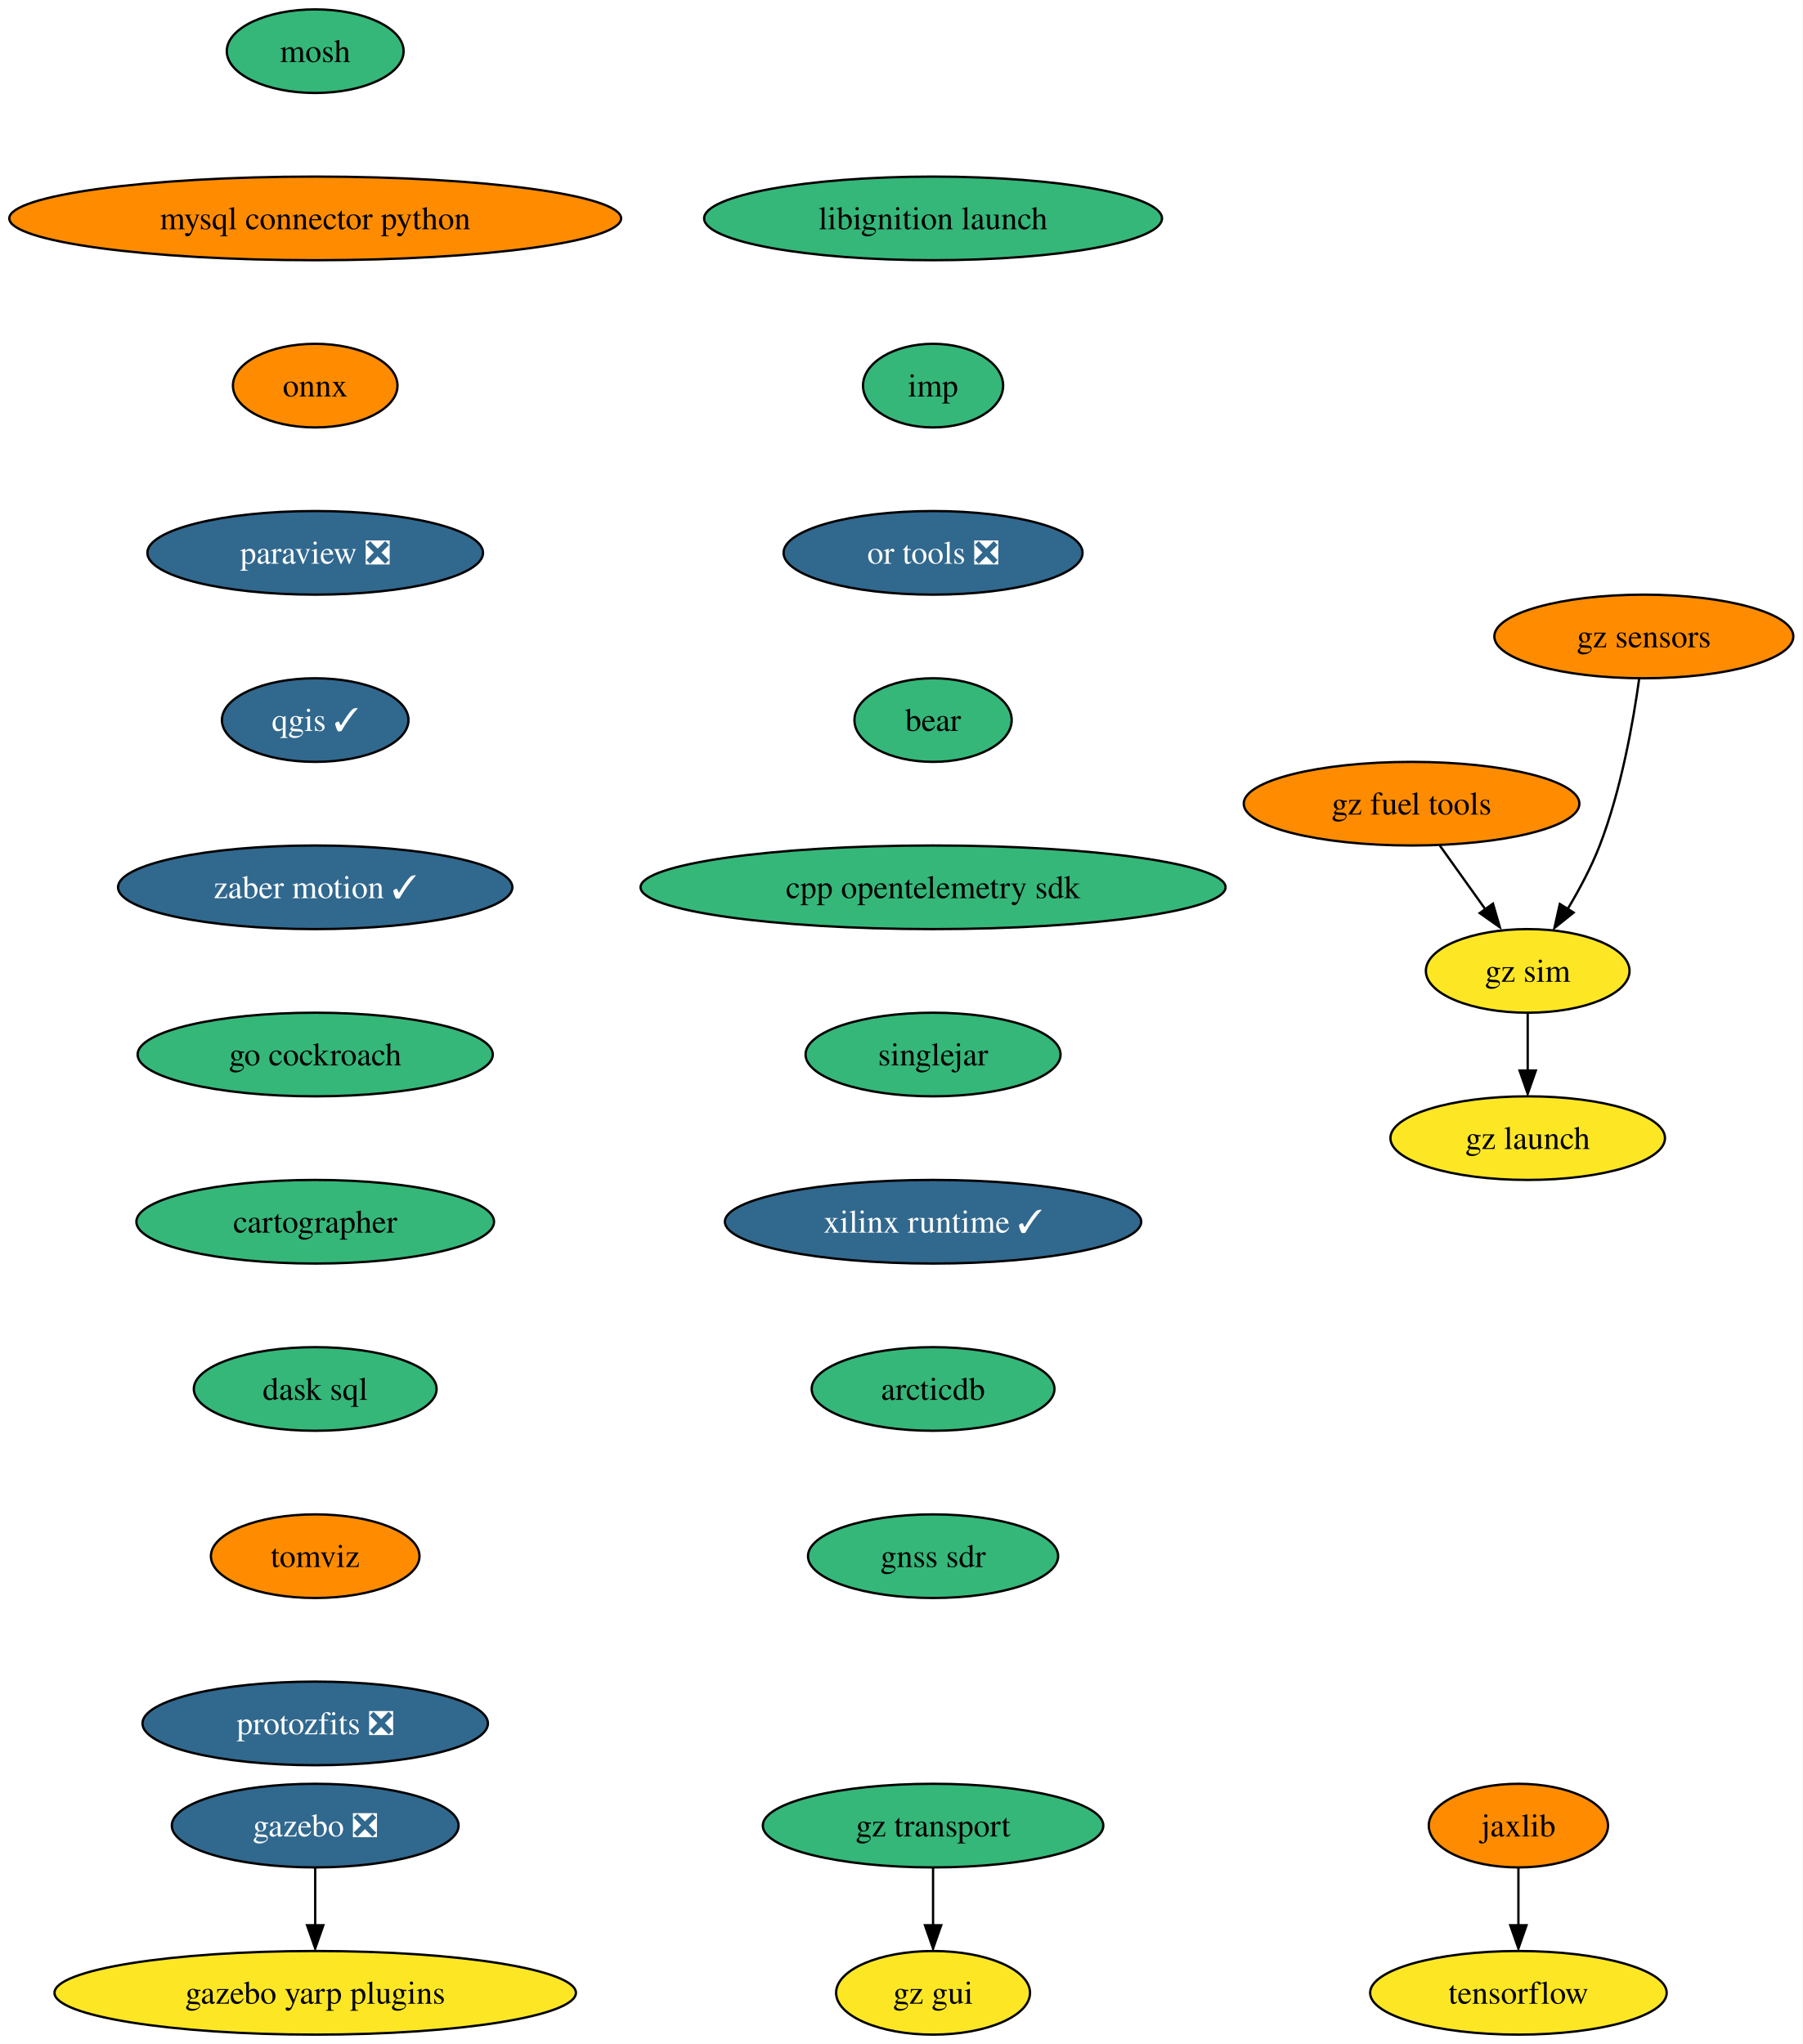
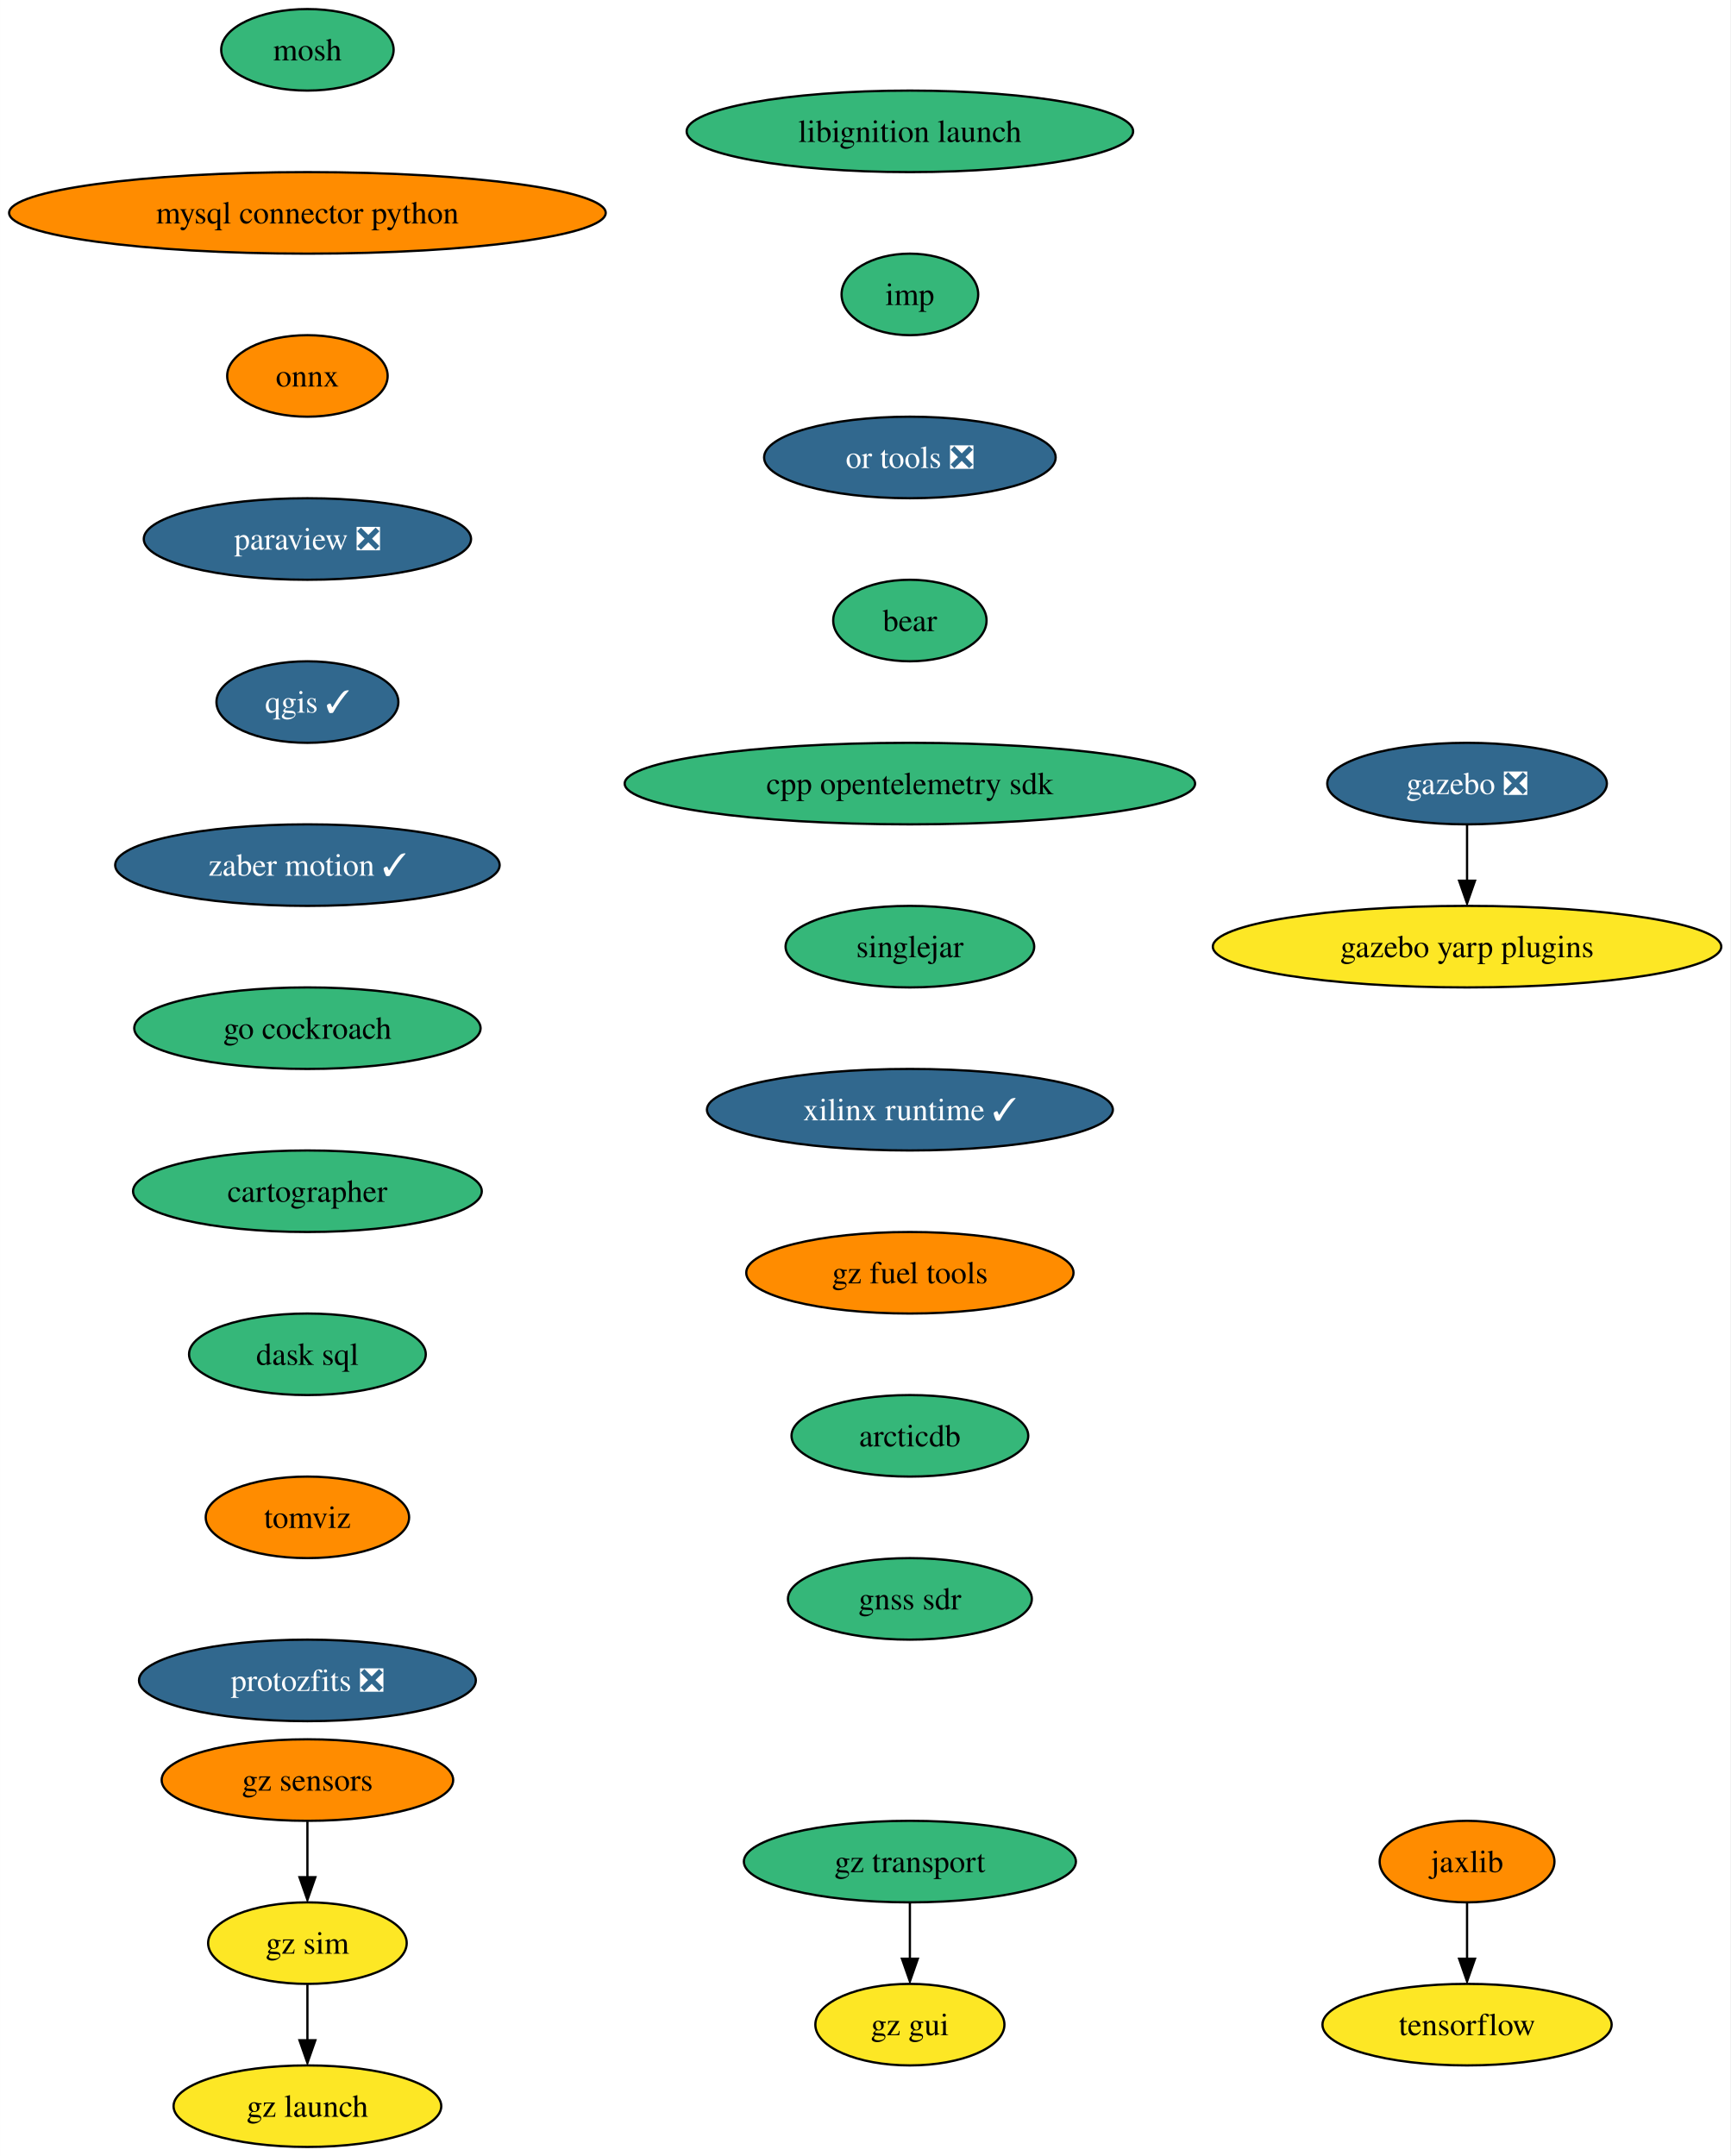
- <svg xmlns="http://www.w3.org/2000/svg" xmlns:xlink="http://www.w3.org/1999/xlink" width="776pt" height="880pt" viewBox="0.00 0.00 776.06 880.00">
-   <g id="graph0" class="graph" transform="scale(1 1) rotate(0) translate(4 876)">
-     <polygon fill="white" stroke="none" points="-4,4 -4,-876 772.06,-876 772.06,4 -4,4" />
+ <svg xmlns="http://www.w3.org/2000/svg" xmlns:xlink="http://www.w3.org/1999/xlink" width="764pt" height="952pt" viewBox="0.00 0.00 763.94 952.00">
+   <g id="graph0" class="graph" transform="scale(1 1) rotate(0) translate(4 948)">
+     <polygon fill="white" stroke="none" points="-4,4 -4,-948 759.94,-948 759.94,4 -4,4" />
    <g id="node1" class="node">
      <g id="a_node1">
        <a xlink:href="https://github.com/conda-forge/mosh-feedstock" xlink:title="mosh">
-           <ellipse fill="#35b779" stroke="black" cx="131.7" cy="-854" rx="38.06" ry="18" />
-           <text text-anchor="middle" x="131.7" y="-849.33" font-family="Times,serif" font-size="14.00">mosh</text>
+           <ellipse fill="#35b779" stroke="black" cx="131.7" cy="-926" rx="38.06" ry="18" />
+           <text text-anchor="middle" x="131.7" y="-921.33" font-family="Times,serif" font-size="14.00">mosh</text>
        </a>
      </g>
    </g>
    <g id="node2" class="node">
      <g id="a_node2">
        <a xlink:href="https://github.com/conda-forge/mysql-connector-python-feedstock" xlink:title="mysql connector python">
-           <ellipse fill="#ff8c00" stroke="black" cx="131.7" cy="-782" rx="131.7" ry="18" />
-           <text text-anchor="middle" x="131.7" y="-777.33" font-family="Times,serif" font-size="14.00">mysql connector python</text>
+           <ellipse fill="#ff8c00" stroke="black" cx="131.7" cy="-854" rx="131.7" ry="18" />
+           <text text-anchor="middle" x="131.7" y="-849.33" font-family="Times,serif" font-size="14.00">mysql connector python</text>
        </a>
      </g>
    </g>
    <g id="node3" class="node">
      <g id="a_node3">
        <a xlink:href="https://github.com/conda-forge/onnx-feedstock" xlink:title="onnx">
-           <ellipse fill="#ff8c00" stroke="black" cx="131.7" cy="-710" rx="35.42" ry="18" />
-           <text text-anchor="middle" x="131.7" y="-705.33" font-family="Times,serif" font-size="14.00">onnx</text>
+           <ellipse fill="#ff8c00" stroke="black" cx="131.7" cy="-782" rx="35.42" ry="18" />
+           <text text-anchor="middle" x="131.7" y="-777.33" font-family="Times,serif" font-size="14.00">onnx</text>
        </a>
      </g>
    </g>
    <g id="node4" class="node">
      <g id="a_node4">
        <a xlink:href="https://github.com/conda-forge/paraview-feedstock/pull/213" xlink:title="paraview ❎">
-           <ellipse fill="#31688e" stroke="black" cx="131.7" cy="-638" rx="72.25" ry="18" />
-           <text text-anchor="middle" x="131.7" y="-633.33" font-family="Times,serif" font-size="14.00" fill="white">paraview ❎</text>
+           <ellipse fill="#31688e" stroke="black" cx="131.7" cy="-710" rx="72.25" ry="18" />
+           <text text-anchor="middle" x="131.7" y="-705.33" font-family="Times,serif" font-size="14.00" fill="white">paraview ❎</text>
        </a>
      </g>
    </g>
    <g id="node5" class="node">
      <g id="a_node5">
        <a xlink:href="https://github.com/conda-forge/qgis-feedstock/pull/375" xlink:title="qgis ✓">
-           <ellipse fill="#31688e" stroke="black" cx="131.7" cy="-566" rx="40.16" ry="18" />
-           <text text-anchor="middle" x="131.7" y="-561.33" font-family="Times,serif" font-size="14.00" fill="white">qgis ✓</text>
+           <ellipse fill="#31688e" stroke="black" cx="131.7" cy="-638" rx="40.16" ry="18" />
+           <text text-anchor="middle" x="131.7" y="-633.33" font-family="Times,serif" font-size="14.00" fill="white">qgis ✓</text>
        </a>
      </g>
    </g>
    <g id="node6" class="node">
      <g id="a_node6">
        <a xlink:href="https://github.com/conda-forge/zaber-motion-feedstock/pull/120" xlink:title="zaber motion ✓">
-           <ellipse fill="#31688e" stroke="black" cx="131.7" cy="-494" rx="84.88" ry="18" />
-           <text text-anchor="middle" x="131.7" y="-489.32" font-family="Times,serif" font-size="14.00" fill="white">zaber motion ✓</text>
+           <ellipse fill="#31688e" stroke="black" cx="131.7" cy="-566" rx="84.88" ry="18" />
+           <text text-anchor="middle" x="131.7" y="-561.33" font-family="Times,serif" font-size="14.00" fill="white">zaber motion ✓</text>
        </a>
      </g>
    </g>
    <g id="node11" class="node">
      <g id="a_node11">
        <a xlink:href="https://github.com/conda-forge/go-cockroach-feedstock" xlink:title="go cockroach">
-           <ellipse fill="#35b779" stroke="black" cx="131.7" cy="-422" rx="76.46" ry="18" />
-           <text text-anchor="middle" x="131.7" y="-417.32" font-family="Times,serif" font-size="14.00">go cockroach</text>
+           <ellipse fill="#35b779" stroke="black" cx="131.7" cy="-494" rx="76.46" ry="18" />
+           <text text-anchor="middle" x="131.7" y="-489.32" font-family="Times,serif" font-size="14.00">go cockroach</text>
        </a>
      </g>
    </g>
    <g id="node7" class="node">
      <g id="a_node7">
        <a xlink:href="https://github.com/conda-forge/tensorflow-feedstock" xlink:title="tensorflow">
-           <ellipse fill="#fde725" stroke="black" cx="649.7" cy="-18" rx="63.84" ry="18" />
-           <text text-anchor="middle" x="649.7" y="-13.32" font-family="Times,serif" font-size="14.00">tensorflow</text>
+           <ellipse fill="#fde725" stroke="black" cx="643.7" cy="-54" rx="63.84" ry="18" />
+           <text text-anchor="middle" x="643.7" y="-49.33" font-family="Times,serif" font-size="14.00">tensorflow</text>
        </a>
      </g>
    </g>
    <g id="node8" class="node">
      <g id="a_node8">
        <a xlink:href="https://github.com/conda-forge/jaxlib-feedstock" xlink:title="jaxlib">
-           <ellipse fill="#ff8c00" stroke="black" cx="649.7" cy="-90" rx="38.58" ry="18" />
-           <text text-anchor="middle" x="649.7" y="-85.33" font-family="Times,serif" font-size="14.00">jaxlib</text>
+           <ellipse fill="#ff8c00" stroke="black" cx="643.7" cy="-126" rx="38.58" ry="18" />
+           <text text-anchor="middle" x="643.7" y="-121.33" font-family="Times,serif" font-size="14.00">jaxlib</text>
        </a>
      </g>
    </g>
    <g id="edge6" class="edge">
-       <path fill="none" stroke="black" d="M649.7,-71.7C649.7,-64.24 649.7,-55.32 649.7,-46.97" />
-       <polygon fill="black" stroke="black" points="653.2,-47.1 649.7,-37.1 646.2,-47.1 653.2,-47.1" />
+       <path fill="none" stroke="black" d="M643.7,-107.7C643.7,-100.24 643.7,-91.32 643.7,-82.97" />
+       <polygon fill="black" stroke="black" points="647.2,-83.1 643.7,-73.1 640.2,-83.1 647.2,-83.1" />
    </g>
    <g id="node9" class="node">
      <g id="a_node9">
        <a xlink:href="https://github.com/conda-forge/gazebo-feedstock/pull/192" xlink:title="gazebo ❎">
-           <ellipse fill="#31688e" stroke="black" cx="131.7" cy="-90" rx="61.73" ry="18" />
-           <text text-anchor="middle" x="131.7" y="-85.33" font-family="Times,serif" font-size="14.00" fill="white">gazebo ❎</text>
+           <ellipse fill="#31688e" stroke="black" cx="643.7" cy="-602" rx="61.73" ry="18" />
+           <text text-anchor="middle" x="643.7" y="-597.33" font-family="Times,serif" font-size="14.00" fill="white">gazebo ❎</text>
        </a>
      </g>
    </g>
    <g id="node10" class="node">
      <g id="a_node10">
        <a xlink:href="https://github.com/conda-forge/gazebo-yarp-plugins-feedstock" xlink:title="gazebo yarp plugins">
-           <ellipse fill="#fde725" stroke="black" cx="131.7" cy="-18" rx="112.24" ry="18" />
-           <text text-anchor="middle" x="131.7" y="-13.32" font-family="Times,serif" font-size="14.00">gazebo yarp plugins</text>
+           <ellipse fill="#fde725" stroke="black" cx="643.7" cy="-530" rx="112.24" ry="18" />
+           <text text-anchor="middle" x="643.7" y="-525.33" font-family="Times,serif" font-size="14.00">gazebo yarp plugins</text>
        </a>
      </g>
    </g>
    <g id="edge7" class="edge">
-       <path fill="none" stroke="black" d="M131.7,-71.7C131.7,-64.24 131.7,-55.32 131.7,-46.97" />
-       <polygon fill="black" stroke="black" points="135.2,-47.1 131.7,-37.1 128.2,-47.1 135.2,-47.1" />
+       <path fill="none" stroke="black" d="M643.7,-583.7C643.7,-576.24 643.7,-567.32 643.7,-558.97" />
+       <polygon fill="black" stroke="black" points="647.2,-559.1 643.7,-549.1 640.2,-559.1 647.2,-559.1" />
    </g>
    <g id="node12" class="node">
      <g id="a_node12">
        <a xlink:href="https://github.com/conda-forge/cartographer-feedstock" xlink:title="cartographer">
-           <ellipse fill="#35b779" stroke="black" cx="131.7" cy="-350" rx="76.99" ry="18" />
-           <text text-anchor="middle" x="131.7" y="-345.32" font-family="Times,serif" font-size="14.00">cartographer</text>
+           <ellipse fill="#35b779" stroke="black" cx="131.7" cy="-422" rx="76.99" ry="18" />
+           <text text-anchor="middle" x="131.7" y="-417.32" font-family="Times,serif" font-size="14.00">cartographer</text>
        </a>
      </g>
    </g>
    <g id="node13" class="node">
      <g id="a_node13">
        <a xlink:href="https://github.com/conda-forge/dask-sql-feedstock" xlink:title="dask sql">
-           <ellipse fill="#35b779" stroke="black" cx="131.7" cy="-278" rx="52.26" ry="18" />
-           <text text-anchor="middle" x="131.7" y="-273.32" font-family="Times,serif" font-size="14.00">dask sql</text>
+           <ellipse fill="#35b779" stroke="black" cx="131.7" cy="-350" rx="52.26" ry="18" />
+           <text text-anchor="middle" x="131.7" y="-345.32" font-family="Times,serif" font-size="14.00">dask sql</text>
        </a>
      </g>
    </g>
    <g id="node14" class="node">
      <g id="a_node14">
        <a xlink:href="https://github.com/conda-forge/tomviz-feedstock" xlink:title="tomviz">
-           <ellipse fill="#ff8c00" stroke="black" cx="131.7" cy="-206" rx="44.9" ry="18" />
-           <text text-anchor="middle" x="131.7" y="-201.33" font-family="Times,serif" font-size="14.00">tomviz</text>
+           <ellipse fill="#ff8c00" stroke="black" cx="131.7" cy="-278" rx="44.9" ry="18" />
+           <text text-anchor="middle" x="131.7" y="-273.32" font-family="Times,serif" font-size="14.00">tomviz</text>
        </a>
      </g>
    </g>
    <g id="node15" class="node">
      <g id="a_node15">
        <a xlink:href="https://github.com/conda-forge/protozfits-feedstock/pull/27" xlink:title="protozfits ❎">
-           <ellipse fill="#31688e" stroke="black" cx="131.7" cy="-134" rx="74.36" ry="18" />
-           <text text-anchor="middle" x="131.7" y="-129.32" font-family="Times,serif" font-size="14.00" fill="white">protozfits ❎</text>
+           <ellipse fill="#31688e" stroke="black" cx="131.7" cy="-206" rx="74.36" ry="18" />
+           <text text-anchor="middle" x="131.7" y="-201.32" font-family="Times,serif" font-size="14.00" fill="white">protozfits ❎</text>
        </a>
      </g>
    </g>
    <g id="node16" class="node">
      <g id="a_node16">
        <a xlink:href="https://github.com/conda-forge/libignition-launch-feedstock" xlink:title="libignition launch">
-           <ellipse fill="#35b779" stroke="black" cx="397.7" cy="-782" rx="98.56" ry="18" />
-           <text text-anchor="middle" x="397.7" y="-777.33" font-family="Times,serif" font-size="14.00">libignition launch</text>
+           <ellipse fill="#35b779" stroke="black" cx="397.7" cy="-890" rx="98.56" ry="18" />
+           <text text-anchor="middle" x="397.7" y="-885.33" font-family="Times,serif" font-size="14.00">libignition launch</text>
        </a>
      </g>
    </g>
    <g id="node17" class="node">
      <g id="a_node17">
        <a xlink:href="https://github.com/conda-forge/imp-feedstock" xlink:title="imp">
-           <ellipse fill="#35b779" stroke="black" cx="397.7" cy="-710" rx="30.16" ry="18" />
-           <text text-anchor="middle" x="397.7" y="-705.33" font-family="Times,serif" font-size="14.00">imp</text>
+           <ellipse fill="#35b779" stroke="black" cx="397.7" cy="-818" rx="30.16" ry="18" />
+           <text text-anchor="middle" x="397.7" y="-813.33" font-family="Times,serif" font-size="14.00">imp</text>
        </a>
      </g>
    </g>
    <g id="node18" class="node">
      <g id="a_node18">
        <a xlink:href="https://github.com/conda-forge/or-tools-feedstock/pull/49" xlink:title="or tools ❎">
-           <ellipse fill="#31688e" stroke="black" cx="397.7" cy="-638" rx="64.36" ry="18" />
-           <text text-anchor="middle" x="397.7" y="-633.33" font-family="Times,serif" font-size="14.00" fill="white">or tools ❎</text>
+           <ellipse fill="#31688e" stroke="black" cx="397.7" cy="-746" rx="64.36" ry="18" />
+           <text text-anchor="middle" x="397.7" y="-741.33" font-family="Times,serif" font-size="14.00" fill="white">or tools ❎</text>
        </a>
      </g>
    </g>
    <g id="node19" class="node">
      <g id="a_node19">
        <a xlink:href="https://github.com/conda-forge/bear-feedstock" xlink:title="bear">
-           <ellipse fill="#35b779" stroke="black" cx="397.7" cy="-566" rx="33.85" ry="18" />
-           <text text-anchor="middle" x="397.7" y="-561.33" font-family="Times,serif" font-size="14.00">bear</text>
+           <ellipse fill="#35b779" stroke="black" cx="397.7" cy="-674" rx="33.85" ry="18" />
+           <text text-anchor="middle" x="397.7" y="-669.33" font-family="Times,serif" font-size="14.00">bear</text>
        </a>
      </g>
    </g>
    <g id="node20" class="node">
      <g id="a_node20">
        <a xlink:href="https://github.com/conda-forge/cpp-opentelemetry-sdk-feedstock" xlink:title="cpp opentelemetry sdk">
-           <ellipse fill="#35b779" stroke="black" cx="397.7" cy="-494" rx="125.92" ry="18" />
-           <text text-anchor="middle" x="397.7" y="-489.32" font-family="Times,serif" font-size="14.00">cpp opentelemetry sdk</text>
+           <ellipse fill="#35b779" stroke="black" cx="397.7" cy="-602" rx="125.92" ry="18" />
+           <text text-anchor="middle" x="397.7" y="-597.33" font-family="Times,serif" font-size="14.00">cpp opentelemetry sdk</text>
        </a>
      </g>
    </g>
    <g id="node21" class="node">
      <g id="a_node21">
        <a xlink:href="https://github.com/conda-forge/singlejar-feedstock" xlink:title="singlejar">
-           <ellipse fill="#35b779" stroke="black" cx="397.7" cy="-422" rx="54.89" ry="18" />
-           <text text-anchor="middle" x="397.7" y="-417.32" font-family="Times,serif" font-size="14.00">singlejar</text>
+           <ellipse fill="#35b779" stroke="black" cx="397.7" cy="-530" rx="54.89" ry="18" />
+           <text text-anchor="middle" x="397.7" y="-525.33" font-family="Times,serif" font-size="14.00">singlejar</text>
        </a>
      </g>
    </g>
    <g id="node22" class="node">
      <g id="a_node22">
        <a xlink:href="https://github.com/conda-forge/xilinx-runtime-feedstock/pull/27" xlink:title="xilinx runtime ✓">
-           <ellipse fill="#31688e" stroke="black" cx="397.7" cy="-350" rx="89.61" ry="18" />
-           <text text-anchor="middle" x="397.7" y="-345.32" font-family="Times,serif" font-size="14.00" fill="white">xilinx runtime ✓</text>
+           <ellipse fill="#31688e" stroke="black" cx="397.7" cy="-458" rx="89.61" ry="18" />
+           <text text-anchor="middle" x="397.7" y="-453.32" font-family="Times,serif" font-size="14.00" fill="white">xilinx runtime ✓</text>
        </a>
      </g>
    </g>
    <g id="node23" class="node">
      <g id="a_node23">
+         <a xlink:href="https://github.com/conda-forge/gz-fuel-tools-feedstock" xlink:title="gz fuel tools">
+           <ellipse fill="#ff8c00" stroke="black" cx="397.7" cy="-386" rx="72.25" ry="18" />
+           <text text-anchor="middle" x="397.7" y="-381.32" font-family="Times,serif" font-size="14.00">gz fuel tools</text>
+         </a>
+       </g>
+     </g>
+     <g id="node26" class="node">
+       <g id="a_node26">
        <a xlink:href="https://github.com/conda-forge/arcticdb-feedstock" xlink:title="arcticdb">
-           <ellipse fill="#35b779" stroke="black" cx="397.7" cy="-278" rx="52.26" ry="18" />
-           <text text-anchor="middle" x="397.7" y="-273.32" font-family="Times,serif" font-size="14.00">arcticdb</text>
-         </a>
-       </g>
+           <ellipse fill="#35b779" stroke="black" cx="397.7" cy="-314" rx="52.26" ry="18" />
+           <text text-anchor="middle" x="397.7" y="-309.32" font-family="Times,serif" font-size="14.00">arcticdb</text>
+         </a>
+       </g>
+     </g>
+     <g id="node24" class="node">
+       <g id="a_node24">
+         <a xlink:href="https://github.com/conda-forge/gz-transport-feedstock" xlink:title="gz transport">
+           <ellipse fill="#35b779" stroke="black" cx="397.7" cy="-126" rx="73.3" ry="18" />
+           <text text-anchor="middle" x="397.7" y="-121.33" font-family="Times,serif" font-size="14.00">gz transport</text>
+         </a>
+       </g>
+     </g>
+     <g id="node25" class="node">
+       <g id="a_node25">
+         <a xlink:href="https://github.com/conda-forge/gz-gui-feedstock" xlink:title="gz gui">
+           <ellipse fill="#fde725" stroke="black" cx="397.7" cy="-54" rx="41.74" ry="18" />
+           <text text-anchor="middle" x="397.7" y="-49.33" font-family="Times,serif" font-size="14.00">gz gui</text>
+         </a>
+       </g>
+     </g>
+     <g id="edge20" class="edge">
+       <path fill="none" stroke="black" d="M397.7,-107.7C397.7,-100.24 397.7,-91.32 397.7,-82.97" />
+       <polygon fill="black" stroke="black" points="401.2,-83.1 397.7,-73.1 394.2,-83.1 401.2,-83.1" />
    </g>
    <g id="node30" class="node">
      <g id="a_node30">
        <a xlink:href="https://github.com/conda-forge/gnss-sdr-feedstock" xlink:title="gnss sdr">
-           <ellipse fill="#35b779" stroke="black" cx="397.7" cy="-206" rx="53.84" ry="18" />
-           <text text-anchor="middle" x="397.7" y="-201.32" font-family="Times,serif" font-size="14.00">gnss sdr</text>
-         </a>
-       </g>
-     </g>
-     <g id="node24" class="node">
-       <g id="a_node24">
-         <a xlink:href="https://github.com/conda-forge/gz-transport-feedstock" xlink:title="gz transport">
-           <ellipse fill="#35b779" stroke="black" cx="397.7" cy="-90" rx="73.3" ry="18" />
-           <text text-anchor="middle" x="397.7" y="-85.33" font-family="Times,serif" font-size="14.00">gz transport</text>
-         </a>
-       </g>
-     </g>
-     <g id="node25" class="node">
-       <g id="a_node25">
-         <a xlink:href="https://github.com/conda-forge/gz-gui-feedstock" xlink:title="gz gui">
-           <ellipse fill="#fde725" stroke="black" cx="397.7" cy="-18" rx="41.74" ry="18" />
-           <text text-anchor="middle" x="397.7" y="-13.32" font-family="Times,serif" font-size="14.00">gz gui</text>
-         </a>
-       </g>
-     </g>
-     <g id="edge20" class="edge">
-       <path fill="none" stroke="black" d="M397.7,-71.7C397.7,-64.24 397.7,-55.32 397.7,-46.97" />
-       <polygon fill="black" stroke="black" points="401.2,-47.1 397.7,-37.1 394.2,-47.1 401.2,-47.1" />
-     </g>
-     <g id="node26" class="node">
-       <g id="a_node26">
-         <a xlink:href="https://github.com/conda-forge/gz-fuel-tools-feedstock" xlink:title="gz fuel tools">
-           <ellipse fill="#ff8c00" stroke="black" cx="603.7" cy="-530" rx="72.25" ry="18" />
-           <text text-anchor="middle" x="603.7" y="-525.33" font-family="Times,serif" font-size="14.00">gz fuel tools</text>
+           <ellipse fill="#35b779" stroke="black" cx="397.7" cy="-242" rx="53.84" ry="18" />
+           <text text-anchor="middle" x="397.7" y="-237.32" font-family="Times,serif" font-size="14.00">gnss sdr</text>
        </a>
      </g>
    </g>
    <g id="node27" class="node">
      <g id="a_node27">
-         <a xlink:href="https://github.com/conda-forge/gz-sim-feedstock" xlink:title="gz sim">
-           <ellipse fill="#fde725" stroke="black" cx="653.7" cy="-458" rx="43.84" ry="18" />
-           <text text-anchor="middle" x="653.7" y="-453.32" font-family="Times,serif" font-size="14.00">gz sim</text>
-         </a>
-       </g>
-     </g>
-     <g id="edge21" class="edge">
-       <path fill="none" stroke="black" d="M615.81,-512.05C621.7,-503.8 628.92,-493.7 635.46,-484.54" />
-       <polygon fill="black" stroke="black" points="638.75,-486.96 641.71,-476.79 633.05,-482.89 638.75,-486.96" />
+         <a xlink:href="https://github.com/conda-forge/gz-sensors-feedstock" xlink:title="gz sensors">
+           <ellipse fill="#ff8c00" stroke="black" cx="131.7" cy="-162" rx="64.36" ry="18" />
+           <text text-anchor="middle" x="131.7" y="-157.32" font-family="Times,serif" font-size="14.00">gz sensors</text>
+         </a>
+       </g>
    </g>
    <g id="node28" class="node">
      <g id="a_node28">
-         <a xlink:href="https://github.com/conda-forge/gz-launch-feedstock" xlink:title="gz launch">
-           <ellipse fill="#fde725" stroke="black" cx="653.7" cy="-386" rx="59.1" ry="18" />
-           <text text-anchor="middle" x="653.7" y="-381.32" font-family="Times,serif" font-size="14.00">gz launch</text>
+         <a xlink:href="https://github.com/conda-forge/gz-sim-feedstock" xlink:title="gz sim">
+           <ellipse fill="#fde725" stroke="black" cx="131.7" cy="-90" rx="43.84" ry="18" />
+           <text text-anchor="middle" x="131.7" y="-85.33" font-family="Times,serif" font-size="14.00">gz sim</text>
        </a>
      </g>
    </g>
    <g id="edge22" class="edge">
-       <path fill="none" stroke="black" d="M653.7,-439.7C653.7,-432.24 653.7,-423.32 653.7,-414.97" />
-       <polygon fill="black" stroke="black" points="657.2,-415.1 653.7,-405.1 650.2,-415.1 657.2,-415.1" />
+       <path fill="none" stroke="black" d="M131.7,-143.7C131.7,-136.24 131.7,-127.32 131.7,-118.97" />
+       <polygon fill="black" stroke="black" points="135.2,-119.1 131.7,-109.1 128.2,-119.1 135.2,-119.1" />
    </g>
    <g id="node29" class="node">
      <g id="a_node29">
-         <a xlink:href="https://github.com/conda-forge/gz-sensors-feedstock" xlink:title="gz sensors">
-           <ellipse fill="#ff8c00" stroke="black" cx="703.7" cy="-602" rx="64.36" ry="18" />
-           <text text-anchor="middle" x="703.7" y="-597.33" font-family="Times,serif" font-size="14.00">gz sensors</text>
+         <a xlink:href="https://github.com/conda-forge/gz-launch-feedstock" xlink:title="gz launch">
+           <ellipse fill="#fde725" stroke="black" cx="131.7" cy="-18" rx="59.1" ry="18" />
+           <text text-anchor="middle" x="131.7" y="-13.32" font-family="Times,serif" font-size="14.00">gz launch</text>
        </a>
      </g>
    </g>
    <g id="edge23" class="edge">
-       <path fill="none" stroke="black" d="M701.69,-583.8C699.17,-565.53 694.01,-536.01 684.7,-512 681.1,-502.71 676,-493.14 670.97,-484.74" />
-       <polygon fill="black" stroke="black" points="673.46,-483.12 665.2,-476.49 667.53,-486.82 673.46,-483.12" />
+       <path fill="none" stroke="black" d="M131.7,-71.7C131.7,-64.24 131.7,-55.32 131.7,-46.97" />
+       <polygon fill="black" stroke="black" points="135.2,-47.1 131.7,-37.1 128.2,-47.1 135.2,-47.1" />
    </g>
  </g>
</svg>
